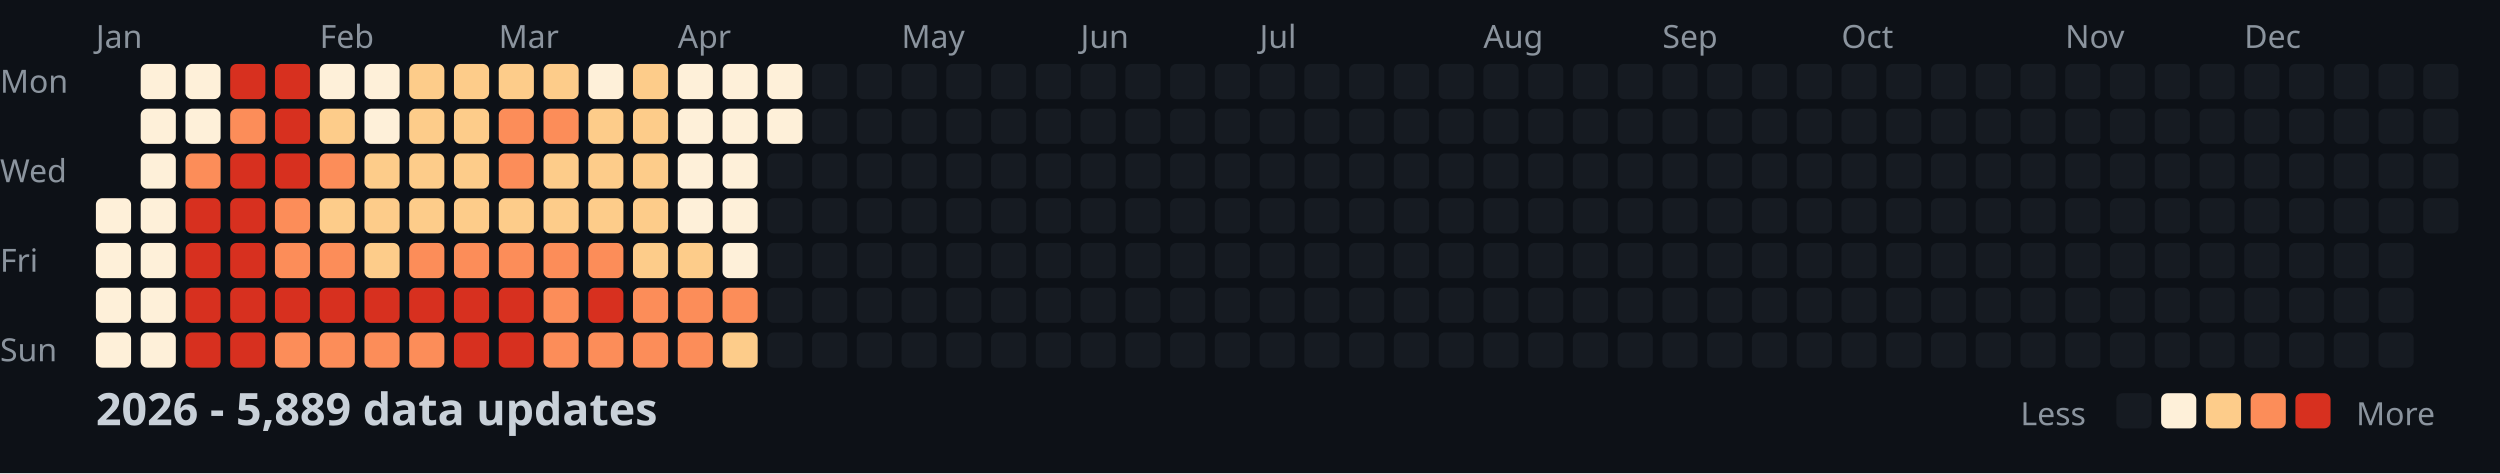
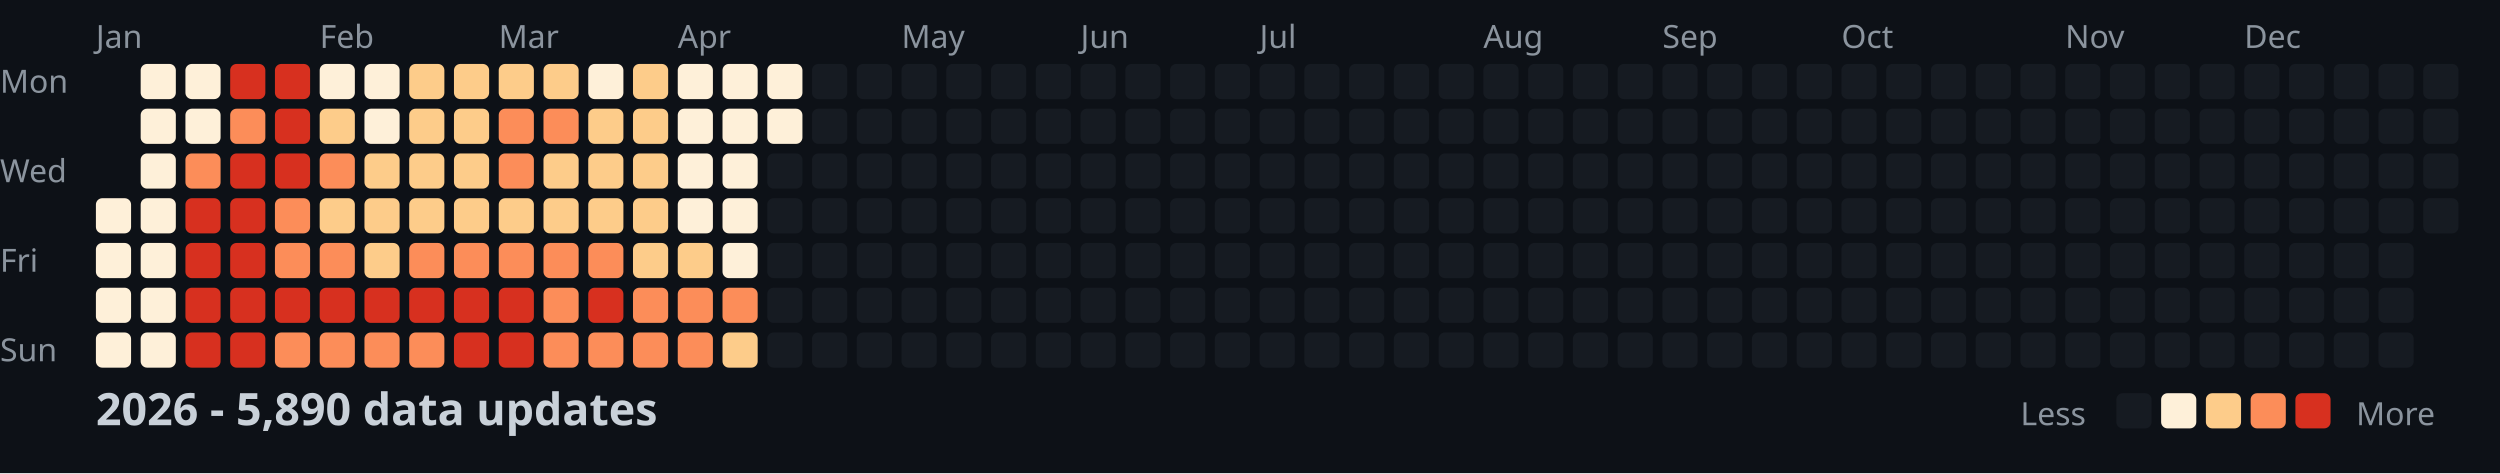
<svg xmlns="http://www.w3.org/2000/svg" width="782" height="148">
  <style>
    .month { font: 10px sans-serif; fill: #8b949e; }
    .day { font: 10px sans-serif; fill: #8b949e; }
    .title { font: bold 14px sans-serif; fill: #c9d1d9; }
    .legend { font: 10px sans-serif; fill: #8b949e; }
  </style>
  <rect width="100%" height="100%" fill="#0d1117" />
  <text x="0" y="29" class="day">Mon</text>
  <text x="0" y="57" class="day">Wed</text>
  <text x="0" y="85" class="day">Fri</text>
  <text x="0" y="113" class="day">Sun</text>
  <text x="30" y="15" class="month">Jan</text>
  <text x="100" y="15" class="month">Feb</text>
  <text x="156" y="15" class="month">Mar</text>
  <text x="212" y="15" class="month">Apr</text>
  <text x="282" y="15" class="month">May</text>
  <text x="338" y="15" class="month">Jun</text>
  <text x="394" y="15" class="month">Jul</text>
  <text x="464" y="15" class="month">Aug</text>
  <text x="520" y="15" class="month">Sep</text>
  <text x="576" y="15" class="month">Oct</text>
  <text x="646" y="15" class="month">Nov</text>
  <text x="702" y="15" class="month">Dec</text>
  <rect x="30" y="62" width="11" height="11" fill="#fef0d9" rx="2" />
  <rect x="30" y="76" width="11" height="11" fill="#fef0d9" rx="2" />
  <rect x="30" y="90" width="11" height="11" fill="#fef0d9" rx="2" />
  <rect x="30" y="104" width="11" height="11" fill="#fef0d9" rx="2" />
  <rect x="44" y="20" width="11" height="11" fill="#fef0d9" rx="2" />
  <rect x="44" y="34" width="11" height="11" fill="#fef0d9" rx="2" />
  <rect x="44" y="48" width="11" height="11" fill="#fef0d9" rx="2" />
  <rect x="44" y="62" width="11" height="11" fill="#fef0d9" rx="2" />
  <rect x="44" y="76" width="11" height="11" fill="#fef0d9" rx="2" />
  <rect x="44" y="90" width="11" height="11" fill="#fef0d9" rx="2" />
  <rect x="44" y="104" width="11" height="11" fill="#fef0d9" rx="2" />
  <rect x="58" y="20" width="11" height="11" fill="#fef0d9" rx="2" />
  <rect x="58" y="34" width="11" height="11" fill="#fef0d9" rx="2" />
  <rect x="58" y="48" width="11" height="11" fill="#fc8d59" rx="2" />
  <rect x="58" y="62" width="11" height="11" fill="#d7301f" rx="2" />
  <rect x="58" y="76" width="11" height="11" fill="#d7301f" rx="2" />
  <rect x="58" y="90" width="11" height="11" fill="#d7301f" rx="2" />
  <rect x="58" y="104" width="11" height="11" fill="#d7301f" rx="2" />
  <rect x="72" y="20" width="11" height="11" fill="#d7301f" rx="2" />
  <rect x="72" y="34" width="11" height="11" fill="#fc8d59" rx="2" />
  <rect x="72" y="48" width="11" height="11" fill="#d7301f" rx="2" />
  <rect x="72" y="62" width="11" height="11" fill="#d7301f" rx="2" />
  <rect x="72" y="76" width="11" height="11" fill="#d7301f" rx="2" />
  <rect x="72" y="90" width="11" height="11" fill="#d7301f" rx="2" />
  <rect x="72" y="104" width="11" height="11" fill="#d7301f" rx="2" />
  <rect x="86" y="20" width="11" height="11" fill="#d7301f" rx="2" />
  <rect x="86" y="34" width="11" height="11" fill="#d7301f" rx="2" />
  <rect x="86" y="48" width="11" height="11" fill="#d7301f" rx="2" />
  <rect x="86" y="62" width="11" height="11" fill="#fc8d59" rx="2" />
  <rect x="86" y="76" width="11" height="11" fill="#fc8d59" rx="2" />
  <rect x="86" y="90" width="11" height="11" fill="#d7301f" rx="2" />
  <rect x="86" y="104" width="11" height="11" fill="#fc8d59" rx="2" />
  <rect x="100" y="20" width="11" height="11" fill="#fef0d9" rx="2" />
  <rect x="100" y="34" width="11" height="11" fill="#fdcc8a" rx="2" />
  <rect x="100" y="48" width="11" height="11" fill="#fc8d59" rx="2" />
  <rect x="100" y="62" width="11" height="11" fill="#fdcc8a" rx="2" />
  <rect x="100" y="76" width="11" height="11" fill="#fc8d59" rx="2" />
  <rect x="100" y="90" width="11" height="11" fill="#d7301f" rx="2" />
  <rect x="100" y="104" width="11" height="11" fill="#fc8d59" rx="2" />
  <rect x="114" y="20" width="11" height="11" fill="#fef0d9" rx="2" />
  <rect x="114" y="34" width="11" height="11" fill="#fef0d9" rx="2" />
  <rect x="114" y="48" width="11" height="11" fill="#fdcc8a" rx="2" />
  <rect x="114" y="62" width="11" height="11" fill="#fdcc8a" rx="2" />
  <rect x="114" y="76" width="11" height="11" fill="#fdcc8a" rx="2" />
  <rect x="114" y="90" width="11" height="11" fill="#d7301f" rx="2" />
  <rect x="114" y="104" width="11" height="11" fill="#fc8d59" rx="2" />
  <rect x="128" y="20" width="11" height="11" fill="#fdcc8a" rx="2" />
  <rect x="128" y="34" width="11" height="11" fill="#fdcc8a" rx="2" />
  <rect x="128" y="48" width="11" height="11" fill="#fdcc8a" rx="2" />
  <rect x="128" y="62" width="11" height="11" fill="#fdcc8a" rx="2" />
  <rect x="128" y="76" width="11" height="11" fill="#fc8d59" rx="2" />
  <rect x="128" y="90" width="11" height="11" fill="#d7301f" rx="2" />
  <rect x="128" y="104" width="11" height="11" fill="#fc8d59" rx="2" />
  <rect x="142" y="20" width="11" height="11" fill="#fdcc8a" rx="2" />
  <rect x="142" y="34" width="11" height="11" fill="#fdcc8a" rx="2" />
  <rect x="142" y="48" width="11" height="11" fill="#fdcc8a" rx="2" />
  <rect x="142" y="62" width="11" height="11" fill="#fdcc8a" rx="2" />
  <rect x="142" y="76" width="11" height="11" fill="#fc8d59" rx="2" />
  <rect x="142" y="90" width="11" height="11" fill="#d7301f" rx="2" />
  <rect x="142" y="104" width="11" height="11" fill="#d7301f" rx="2" />
  <rect x="156" y="20" width="11" height="11" fill="#fdcc8a" rx="2" />
  <rect x="156" y="34" width="11" height="11" fill="#fc8d59" rx="2" />
  <rect x="156" y="48" width="11" height="11" fill="#fc8d59" rx="2" />
  <rect x="156" y="62" width="11" height="11" fill="#fdcc8a" rx="2" />
  <rect x="156" y="76" width="11" height="11" fill="#fc8d59" rx="2" />
  <rect x="156" y="90" width="11" height="11" fill="#d7301f" rx="2" />
  <rect x="156" y="104" width="11" height="11" fill="#d7301f" rx="2" />
  <rect x="170" y="20" width="11" height="11" fill="#fdcc8a" rx="2" />
  <rect x="170" y="34" width="11" height="11" fill="#fc8d59" rx="2" />
  <rect x="170" y="48" width="11" height="11" fill="#fdcc8a" rx="2" />
  <rect x="170" y="62" width="11" height="11" fill="#fdcc8a" rx="2" />
  <rect x="170" y="76" width="11" height="11" fill="#fc8d59" rx="2" />
  <rect x="170" y="90" width="11" height="11" fill="#fc8d59" rx="2" />
  <rect x="170" y="104" width="11" height="11" fill="#fc8d59" rx="2" />
  <rect x="184" y="20" width="11" height="11" fill="#fef0d9" rx="2" />
  <rect x="184" y="34" width="11" height="11" fill="#fdcc8a" rx="2" />
  <rect x="184" y="48" width="11" height="11" fill="#fdcc8a" rx="2" />
  <rect x="184" y="62" width="11" height="11" fill="#fdcc8a" rx="2" />
  <rect x="184" y="76" width="11" height="11" fill="#fc8d59" rx="2" />
  <rect x="184" y="90" width="11" height="11" fill="#d7301f" rx="2" />
  <rect x="184" y="104" width="11" height="11" fill="#fc8d59" rx="2" />
  <rect x="198" y="20" width="11" height="11" fill="#fdcc8a" rx="2" />
  <rect x="198" y="34" width="11" height="11" fill="#fdcc8a" rx="2" />
  <rect x="198" y="48" width="11" height="11" fill="#fdcc8a" rx="2" />
  <rect x="198" y="62" width="11" height="11" fill="#fdcc8a" rx="2" />
  <rect x="198" y="76" width="11" height="11" fill="#fdcc8a" rx="2" />
  <rect x="198" y="90" width="11" height="11" fill="#fc8d59" rx="2" />
  <rect x="198" y="104" width="11" height="11" fill="#fc8d59" rx="2" />
  <rect x="212" y="20" width="11" height="11" fill="#fef0d9" rx="2" />
  <rect x="212" y="34" width="11" height="11" fill="#fef0d9" rx="2" />
  <rect x="212" y="48" width="11" height="11" fill="#fef0d9" rx="2" />
  <rect x="212" y="62" width="11" height="11" fill="#fef0d9" rx="2" />
  <rect x="212" y="76" width="11" height="11" fill="#fdcc8a" rx="2" />
  <rect x="212" y="90" width="11" height="11" fill="#fc8d59" rx="2" />
  <rect x="212" y="104" width="11" height="11" fill="#fc8d59" rx="2" />
  <rect x="226" y="20" width="11" height="11" fill="#fef0d9" rx="2" />
  <rect x="226" y="34" width="11" height="11" fill="#fef0d9" rx="2" />
  <rect x="226" y="48" width="11" height="11" fill="#fef0d9" rx="2" />
  <rect x="226" y="62" width="11" height="11" fill="#fef0d9" rx="2" />
  <rect x="226" y="76" width="11" height="11" fill="#fef0d9" rx="2" />
  <rect x="226" y="90" width="11" height="11" fill="#fc8d59" rx="2" />
  <rect x="226" y="104" width="11" height="11" fill="#fdcc8a" rx="2" />
  <rect x="240" y="20" width="11" height="11" fill="#fef0d9" rx="2" />
  <rect x="240" y="34" width="11" height="11" fill="#fef0d9" rx="2" />
  <rect x="240" y="48" width="11" height="11" fill="#161b22" rx="2" />
  <rect x="240" y="62" width="11" height="11" fill="#161b22" rx="2" />
  <rect x="240" y="76" width="11" height="11" fill="#161b22" rx="2" />
  <rect x="240" y="90" width="11" height="11" fill="#161b22" rx="2" />
  <rect x="240" y="104" width="11" height="11" fill="#161b22" rx="2" />
  <rect x="254" y="20" width="11" height="11" fill="#161b22" rx="2" />
  <rect x="254" y="34" width="11" height="11" fill="#161b22" rx="2" />
  <rect x="254" y="48" width="11" height="11" fill="#161b22" rx="2" />
  <rect x="254" y="62" width="11" height="11" fill="#161b22" rx="2" />
  <rect x="254" y="76" width="11" height="11" fill="#161b22" rx="2" />
  <rect x="254" y="90" width="11" height="11" fill="#161b22" rx="2" />
  <rect x="254" y="104" width="11" height="11" fill="#161b22" rx="2" />
  <rect x="268" y="20" width="11" height="11" fill="#161b22" rx="2" />
  <rect x="268" y="34" width="11" height="11" fill="#161b22" rx="2" />
  <rect x="268" y="48" width="11" height="11" fill="#161b22" rx="2" />
  <rect x="268" y="62" width="11" height="11" fill="#161b22" rx="2" />
  <rect x="268" y="76" width="11" height="11" fill="#161b22" rx="2" />
  <rect x="268" y="90" width="11" height="11" fill="#161b22" rx="2" />
  <rect x="268" y="104" width="11" height="11" fill="#161b22" rx="2" />
  <rect x="282" y="20" width="11" height="11" fill="#161b22" rx="2" />
  <rect x="282" y="34" width="11" height="11" fill="#161b22" rx="2" />
  <rect x="282" y="48" width="11" height="11" fill="#161b22" rx="2" />
  <rect x="282" y="62" width="11" height="11" fill="#161b22" rx="2" />
  <rect x="282" y="76" width="11" height="11" fill="#161b22" rx="2" />
  <rect x="282" y="90" width="11" height="11" fill="#161b22" rx="2" />
  <rect x="282" y="104" width="11" height="11" fill="#161b22" rx="2" />
  <rect x="296" y="20" width="11" height="11" fill="#161b22" rx="2" />
  <rect x="296" y="34" width="11" height="11" fill="#161b22" rx="2" />
  <rect x="296" y="48" width="11" height="11" fill="#161b22" rx="2" />
  <rect x="296" y="62" width="11" height="11" fill="#161b22" rx="2" />
  <rect x="296" y="76" width="11" height="11" fill="#161b22" rx="2" />
  <rect x="296" y="90" width="11" height="11" fill="#161b22" rx="2" />
  <rect x="296" y="104" width="11" height="11" fill="#161b22" rx="2" />
  <rect x="310" y="20" width="11" height="11" fill="#161b22" rx="2" />
  <rect x="310" y="34" width="11" height="11" fill="#161b22" rx="2" />
  <rect x="310" y="48" width="11" height="11" fill="#161b22" rx="2" />
  <rect x="310" y="62" width="11" height="11" fill="#161b22" rx="2" />
  <rect x="310" y="76" width="11" height="11" fill="#161b22" rx="2" />
  <rect x="310" y="90" width="11" height="11" fill="#161b22" rx="2" />
  <rect x="310" y="104" width="11" height="11" fill="#161b22" rx="2" />
  <rect x="324" y="20" width="11" height="11" fill="#161b22" rx="2" />
  <rect x="324" y="34" width="11" height="11" fill="#161b22" rx="2" />
  <rect x="324" y="48" width="11" height="11" fill="#161b22" rx="2" />
  <rect x="324" y="62" width="11" height="11" fill="#161b22" rx="2" />
  <rect x="324" y="76" width="11" height="11" fill="#161b22" rx="2" />
  <rect x="324" y="90" width="11" height="11" fill="#161b22" rx="2" />
  <rect x="324" y="104" width="11" height="11" fill="#161b22" rx="2" />
  <rect x="338" y="20" width="11" height="11" fill="#161b22" rx="2" />
  <rect x="338" y="34" width="11" height="11" fill="#161b22" rx="2" />
  <rect x="338" y="48" width="11" height="11" fill="#161b22" rx="2" />
  <rect x="338" y="62" width="11" height="11" fill="#161b22" rx="2" />
  <rect x="338" y="76" width="11" height="11" fill="#161b22" rx="2" />
  <rect x="338" y="90" width="11" height="11" fill="#161b22" rx="2" />
  <rect x="338" y="104" width="11" height="11" fill="#161b22" rx="2" />
  <rect x="352" y="20" width="11" height="11" fill="#161b22" rx="2" />
  <rect x="352" y="34" width="11" height="11" fill="#161b22" rx="2" />
  <rect x="352" y="48" width="11" height="11" fill="#161b22" rx="2" />
  <rect x="352" y="62" width="11" height="11" fill="#161b22" rx="2" />
  <rect x="352" y="76" width="11" height="11" fill="#161b22" rx="2" />
  <rect x="352" y="90" width="11" height="11" fill="#161b22" rx="2" />
  <rect x="352" y="104" width="11" height="11" fill="#161b22" rx="2" />
  <rect x="366" y="20" width="11" height="11" fill="#161b22" rx="2" />
  <rect x="366" y="34" width="11" height="11" fill="#161b22" rx="2" />
  <rect x="366" y="48" width="11" height="11" fill="#161b22" rx="2" />
  <rect x="366" y="62" width="11" height="11" fill="#161b22" rx="2" />
  <rect x="366" y="76" width="11" height="11" fill="#161b22" rx="2" />
  <rect x="366" y="90" width="11" height="11" fill="#161b22" rx="2" />
  <rect x="366" y="104" width="11" height="11" fill="#161b22" rx="2" />
  <rect x="380" y="20" width="11" height="11" fill="#161b22" rx="2" />
  <rect x="380" y="34" width="11" height="11" fill="#161b22" rx="2" />
  <rect x="380" y="48" width="11" height="11" fill="#161b22" rx="2" />
  <rect x="380" y="62" width="11" height="11" fill="#161b22" rx="2" />
  <rect x="380" y="76" width="11" height="11" fill="#161b22" rx="2" />
  <rect x="380" y="90" width="11" height="11" fill="#161b22" rx="2" />
  <rect x="380" y="104" width="11" height="11" fill="#161b22" rx="2" />
  <rect x="394" y="20" width="11" height="11" fill="#161b22" rx="2" />
  <rect x="394" y="34" width="11" height="11" fill="#161b22" rx="2" />
  <rect x="394" y="48" width="11" height="11" fill="#161b22" rx="2" />
  <rect x="394" y="62" width="11" height="11" fill="#161b22" rx="2" />
  <rect x="394" y="76" width="11" height="11" fill="#161b22" rx="2" />
  <rect x="394" y="90" width="11" height="11" fill="#161b22" rx="2" />
  <rect x="394" y="104" width="11" height="11" fill="#161b22" rx="2" />
  <rect x="408" y="20" width="11" height="11" fill="#161b22" rx="2" />
  <rect x="408" y="34" width="11" height="11" fill="#161b22" rx="2" />
  <rect x="408" y="48" width="11" height="11" fill="#161b22" rx="2" />
  <rect x="408" y="62" width="11" height="11" fill="#161b22" rx="2" />
  <rect x="408" y="76" width="11" height="11" fill="#161b22" rx="2" />
  <rect x="408" y="90" width="11" height="11" fill="#161b22" rx="2" />
  <rect x="408" y="104" width="11" height="11" fill="#161b22" rx="2" />
  <rect x="422" y="20" width="11" height="11" fill="#161b22" rx="2" />
  <rect x="422" y="34" width="11" height="11" fill="#161b22" rx="2" />
  <rect x="422" y="48" width="11" height="11" fill="#161b22" rx="2" />
  <rect x="422" y="62" width="11" height="11" fill="#161b22" rx="2" />
  <rect x="422" y="76" width="11" height="11" fill="#161b22" rx="2" />
  <rect x="422" y="90" width="11" height="11" fill="#161b22" rx="2" />
  <rect x="422" y="104" width="11" height="11" fill="#161b22" rx="2" />
  <rect x="436" y="20" width="11" height="11" fill="#161b22" rx="2" />
  <rect x="436" y="34" width="11" height="11" fill="#161b22" rx="2" />
  <rect x="436" y="48" width="11" height="11" fill="#161b22" rx="2" />
  <rect x="436" y="62" width="11" height="11" fill="#161b22" rx="2" />
  <rect x="436" y="76" width="11" height="11" fill="#161b22" rx="2" />
  <rect x="436" y="90" width="11" height="11" fill="#161b22" rx="2" />
  <rect x="436" y="104" width="11" height="11" fill="#161b22" rx="2" />
  <rect x="450" y="20" width="11" height="11" fill="#161b22" rx="2" />
  <rect x="450" y="34" width="11" height="11" fill="#161b22" rx="2" />
  <rect x="450" y="48" width="11" height="11" fill="#161b22" rx="2" />
  <rect x="450" y="62" width="11" height="11" fill="#161b22" rx="2" />
  <rect x="450" y="76" width="11" height="11" fill="#161b22" rx="2" />
  <rect x="450" y="90" width="11" height="11" fill="#161b22" rx="2" />
  <rect x="450" y="104" width="11" height="11" fill="#161b22" rx="2" />
  <rect x="464" y="20" width="11" height="11" fill="#161b22" rx="2" />
  <rect x="464" y="34" width="11" height="11" fill="#161b22" rx="2" />
  <rect x="464" y="48" width="11" height="11" fill="#161b22" rx="2" />
  <rect x="464" y="62" width="11" height="11" fill="#161b22" rx="2" />
  <rect x="464" y="76" width="11" height="11" fill="#161b22" rx="2" />
  <rect x="464" y="90" width="11" height="11" fill="#161b22" rx="2" />
  <rect x="464" y="104" width="11" height="11" fill="#161b22" rx="2" />
  <rect x="478" y="20" width="11" height="11" fill="#161b22" rx="2" />
  <rect x="478" y="34" width="11" height="11" fill="#161b22" rx="2" />
  <rect x="478" y="48" width="11" height="11" fill="#161b22" rx="2" />
  <rect x="478" y="62" width="11" height="11" fill="#161b22" rx="2" />
  <rect x="478" y="76" width="11" height="11" fill="#161b22" rx="2" />
  <rect x="478" y="90" width="11" height="11" fill="#161b22" rx="2" />
  <rect x="478" y="104" width="11" height="11" fill="#161b22" rx="2" />
  <rect x="492" y="20" width="11" height="11" fill="#161b22" rx="2" />
  <rect x="492" y="34" width="11" height="11" fill="#161b22" rx="2" />
  <rect x="492" y="48" width="11" height="11" fill="#161b22" rx="2" />
  <rect x="492" y="62" width="11" height="11" fill="#161b22" rx="2" />
  <rect x="492" y="76" width="11" height="11" fill="#161b22" rx="2" />
  <rect x="492" y="90" width="11" height="11" fill="#161b22" rx="2" />
  <rect x="492" y="104" width="11" height="11" fill="#161b22" rx="2" />
  <rect x="506" y="20" width="11" height="11" fill="#161b22" rx="2" />
  <rect x="506" y="34" width="11" height="11" fill="#161b22" rx="2" />
  <rect x="506" y="48" width="11" height="11" fill="#161b22" rx="2" />
  <rect x="506" y="62" width="11" height="11" fill="#161b22" rx="2" />
  <rect x="506" y="76" width="11" height="11" fill="#161b22" rx="2" />
  <rect x="506" y="90" width="11" height="11" fill="#161b22" rx="2" />
  <rect x="506" y="104" width="11" height="11" fill="#161b22" rx="2" />
  <rect x="520" y="20" width="11" height="11" fill="#161b22" rx="2" />
  <rect x="520" y="34" width="11" height="11" fill="#161b22" rx="2" />
  <rect x="520" y="48" width="11" height="11" fill="#161b22" rx="2" />
  <rect x="520" y="62" width="11" height="11" fill="#161b22" rx="2" />
  <rect x="520" y="76" width="11" height="11" fill="#161b22" rx="2" />
  <rect x="520" y="90" width="11" height="11" fill="#161b22" rx="2" />
  <rect x="520" y="104" width="11" height="11" fill="#161b22" rx="2" />
  <rect x="534" y="20" width="11" height="11" fill="#161b22" rx="2" />
  <rect x="534" y="34" width="11" height="11" fill="#161b22" rx="2" />
  <rect x="534" y="48" width="11" height="11" fill="#161b22" rx="2" />
  <rect x="534" y="62" width="11" height="11" fill="#161b22" rx="2" />
  <rect x="534" y="76" width="11" height="11" fill="#161b22" rx="2" />
  <rect x="534" y="90" width="11" height="11" fill="#161b22" rx="2" />
  <rect x="534" y="104" width="11" height="11" fill="#161b22" rx="2" />
  <rect x="548" y="20" width="11" height="11" fill="#161b22" rx="2" />
  <rect x="548" y="34" width="11" height="11" fill="#161b22" rx="2" />
  <rect x="548" y="48" width="11" height="11" fill="#161b22" rx="2" />
  <rect x="548" y="62" width="11" height="11" fill="#161b22" rx="2" />
  <rect x="548" y="76" width="11" height="11" fill="#161b22" rx="2" />
  <rect x="548" y="90" width="11" height="11" fill="#161b22" rx="2" />
  <rect x="548" y="104" width="11" height="11" fill="#161b22" rx="2" />
  <rect x="562" y="20" width="11" height="11" fill="#161b22" rx="2" />
  <rect x="562" y="34" width="11" height="11" fill="#161b22" rx="2" />
  <rect x="562" y="48" width="11" height="11" fill="#161b22" rx="2" />
  <rect x="562" y="62" width="11" height="11" fill="#161b22" rx="2" />
  <rect x="562" y="76" width="11" height="11" fill="#161b22" rx="2" />
  <rect x="562" y="90" width="11" height="11" fill="#161b22" rx="2" />
  <rect x="562" y="104" width="11" height="11" fill="#161b22" rx="2" />
  <rect x="576" y="20" width="11" height="11" fill="#161b22" rx="2" />
  <rect x="576" y="34" width="11" height="11" fill="#161b22" rx="2" />
  <rect x="576" y="48" width="11" height="11" fill="#161b22" rx="2" />
  <rect x="576" y="62" width="11" height="11" fill="#161b22" rx="2" />
  <rect x="576" y="76" width="11" height="11" fill="#161b22" rx="2" />
  <rect x="576" y="90" width="11" height="11" fill="#161b22" rx="2" />
  <rect x="576" y="104" width="11" height="11" fill="#161b22" rx="2" />
  <rect x="590" y="20" width="11" height="11" fill="#161b22" rx="2" />
  <rect x="590" y="34" width="11" height="11" fill="#161b22" rx="2" />
  <rect x="590" y="48" width="11" height="11" fill="#161b22" rx="2" />
  <rect x="590" y="62" width="11" height="11" fill="#161b22" rx="2" />
  <rect x="590" y="76" width="11" height="11" fill="#161b22" rx="2" />
  <rect x="590" y="90" width="11" height="11" fill="#161b22" rx="2" />
  <rect x="590" y="104" width="11" height="11" fill="#161b22" rx="2" />
  <rect x="604" y="20" width="11" height="11" fill="#161b22" rx="2" />
  <rect x="604" y="34" width="11" height="11" fill="#161b22" rx="2" />
  <rect x="604" y="48" width="11" height="11" fill="#161b22" rx="2" />
  <rect x="604" y="62" width="11" height="11" fill="#161b22" rx="2" />
  <rect x="604" y="76" width="11" height="11" fill="#161b22" rx="2" />
  <rect x="604" y="90" width="11" height="11" fill="#161b22" rx="2" />
  <rect x="604" y="104" width="11" height="11" fill="#161b22" rx="2" />
  <rect x="618" y="20" width="11" height="11" fill="#161b22" rx="2" />
  <rect x="618" y="34" width="11" height="11" fill="#161b22" rx="2" />
  <rect x="618" y="48" width="11" height="11" fill="#161b22" rx="2" />
  <rect x="618" y="62" width="11" height="11" fill="#161b22" rx="2" />
  <rect x="618" y="76" width="11" height="11" fill="#161b22" rx="2" />
  <rect x="618" y="90" width="11" height="11" fill="#161b22" rx="2" />
  <rect x="618" y="104" width="11" height="11" fill="#161b22" rx="2" />
  <rect x="632" y="20" width="11" height="11" fill="#161b22" rx="2" />
  <rect x="632" y="34" width="11" height="11" fill="#161b22" rx="2" />
  <rect x="632" y="48" width="11" height="11" fill="#161b22" rx="2" />
  <rect x="632" y="62" width="11" height="11" fill="#161b22" rx="2" />
  <rect x="632" y="76" width="11" height="11" fill="#161b22" rx="2" />
  <rect x="632" y="90" width="11" height="11" fill="#161b22" rx="2" />
  <rect x="632" y="104" width="11" height="11" fill="#161b22" rx="2" />
  <rect x="646" y="20" width="11" height="11" fill="#161b22" rx="2" />
  <rect x="646" y="34" width="11" height="11" fill="#161b22" rx="2" />
  <rect x="646" y="48" width="11" height="11" fill="#161b22" rx="2" />
  <rect x="646" y="62" width="11" height="11" fill="#161b22" rx="2" />
  <rect x="646" y="76" width="11" height="11" fill="#161b22" rx="2" />
  <rect x="646" y="90" width="11" height="11" fill="#161b22" rx="2" />
  <rect x="646" y="104" width="11" height="11" fill="#161b22" rx="2" />
  <rect x="660" y="20" width="11" height="11" fill="#161b22" rx="2" />
  <rect x="660" y="34" width="11" height="11" fill="#161b22" rx="2" />
  <rect x="660" y="48" width="11" height="11" fill="#161b22" rx="2" />
  <rect x="660" y="62" width="11" height="11" fill="#161b22" rx="2" />
  <rect x="660" y="76" width="11" height="11" fill="#161b22" rx="2" />
  <rect x="660" y="90" width="11" height="11" fill="#161b22" rx="2" />
  <rect x="660" y="104" width="11" height="11" fill="#161b22" rx="2" />
  <rect x="674" y="20" width="11" height="11" fill="#161b22" rx="2" />
  <rect x="674" y="34" width="11" height="11" fill="#161b22" rx="2" />
  <rect x="674" y="48" width="11" height="11" fill="#161b22" rx="2" />
  <rect x="674" y="62" width="11" height="11" fill="#161b22" rx="2" />
  <rect x="674" y="76" width="11" height="11" fill="#161b22" rx="2" />
  <rect x="674" y="90" width="11" height="11" fill="#161b22" rx="2" />
  <rect x="674" y="104" width="11" height="11" fill="#161b22" rx="2" />
  <rect x="688" y="20" width="11" height="11" fill="#161b22" rx="2" />
  <rect x="688" y="34" width="11" height="11" fill="#161b22" rx="2" />
  <rect x="688" y="48" width="11" height="11" fill="#161b22" rx="2" />
  <rect x="688" y="62" width="11" height="11" fill="#161b22" rx="2" />
  <rect x="688" y="76" width="11" height="11" fill="#161b22" rx="2" />
  <rect x="688" y="90" width="11" height="11" fill="#161b22" rx="2" />
  <rect x="688" y="104" width="11" height="11" fill="#161b22" rx="2" />
  <rect x="702" y="20" width="11" height="11" fill="#161b22" rx="2" />
  <rect x="702" y="34" width="11" height="11" fill="#161b22" rx="2" />
  <rect x="702" y="48" width="11" height="11" fill="#161b22" rx="2" />
  <rect x="702" y="62" width="11" height="11" fill="#161b22" rx="2" />
  <rect x="702" y="76" width="11" height="11" fill="#161b22" rx="2" />
  <rect x="702" y="90" width="11" height="11" fill="#161b22" rx="2" />
  <rect x="702" y="104" width="11" height="11" fill="#161b22" rx="2" />
  <rect x="716" y="20" width="11" height="11" fill="#161b22" rx="2" />
  <rect x="716" y="34" width="11" height="11" fill="#161b22" rx="2" />
  <rect x="716" y="48" width="11" height="11" fill="#161b22" rx="2" />
  <rect x="716" y="62" width="11" height="11" fill="#161b22" rx="2" />
  <rect x="716" y="76" width="11" height="11" fill="#161b22" rx="2" />
  <rect x="716" y="90" width="11" height="11" fill="#161b22" rx="2" />
  <rect x="716" y="104" width="11" height="11" fill="#161b22" rx="2" />
  <rect x="730" y="20" width="11" height="11" fill="#161b22" rx="2" />
  <rect x="730" y="34" width="11" height="11" fill="#161b22" rx="2" />
  <rect x="730" y="48" width="11" height="11" fill="#161b22" rx="2" />
  <rect x="730" y="62" width="11" height="11" fill="#161b22" rx="2" />
  <rect x="730" y="76" width="11" height="11" fill="#161b22" rx="2" />
  <rect x="730" y="90" width="11" height="11" fill="#161b22" rx="2" />
  <rect x="730" y="104" width="11" height="11" fill="#161b22" rx="2" />
  <rect x="744" y="20" width="11" height="11" fill="#161b22" rx="2" />
  <rect x="744" y="34" width="11" height="11" fill="#161b22" rx="2" />
  <rect x="744" y="48" width="11" height="11" fill="#161b22" rx="2" />
  <rect x="744" y="62" width="11" height="11" fill="#161b22" rx="2" />
  <rect x="744" y="76" width="11" height="11" fill="#161b22" rx="2" />
  <rect x="744" y="90" width="11" height="11" fill="#161b22" rx="2" />
  <rect x="744" y="104" width="11" height="11" fill="#161b22" rx="2" />
  <rect x="758" y="20" width="11" height="11" fill="#161b22" rx="2" />
  <rect x="758" y="34" width="11" height="11" fill="#161b22" rx="2" />
  <rect x="758" y="48" width="11" height="11" fill="#161b22" rx="2" />
  <rect x="758" y="62" width="11" height="11" fill="#161b22" rx="2" />
-   <text x="30" y="133" class="title">2026 - 5,889 data updates</text>
+   <text x="30" y="133" class="title">2026 - 5,890 data updates</text>
  <text x="632" y="133" class="legend">Less</text>
  <rect x="662" y="123" width="11" height="11" fill="#161b22" rx="2" />
  <rect x="676" y="123" width="11" height="11" fill="#fef0d9" rx="2" />
  <rect x="690" y="123" width="11" height="11" fill="#fdcc8a" rx="2" />
  <rect x="704" y="123" width="11" height="11" fill="#fc8d59" rx="2" />
  <rect x="718" y="123" width="11" height="11" fill="#d7301f" rx="2" />
  <text x="737" y="133" class="legend">More</text>
</svg>
